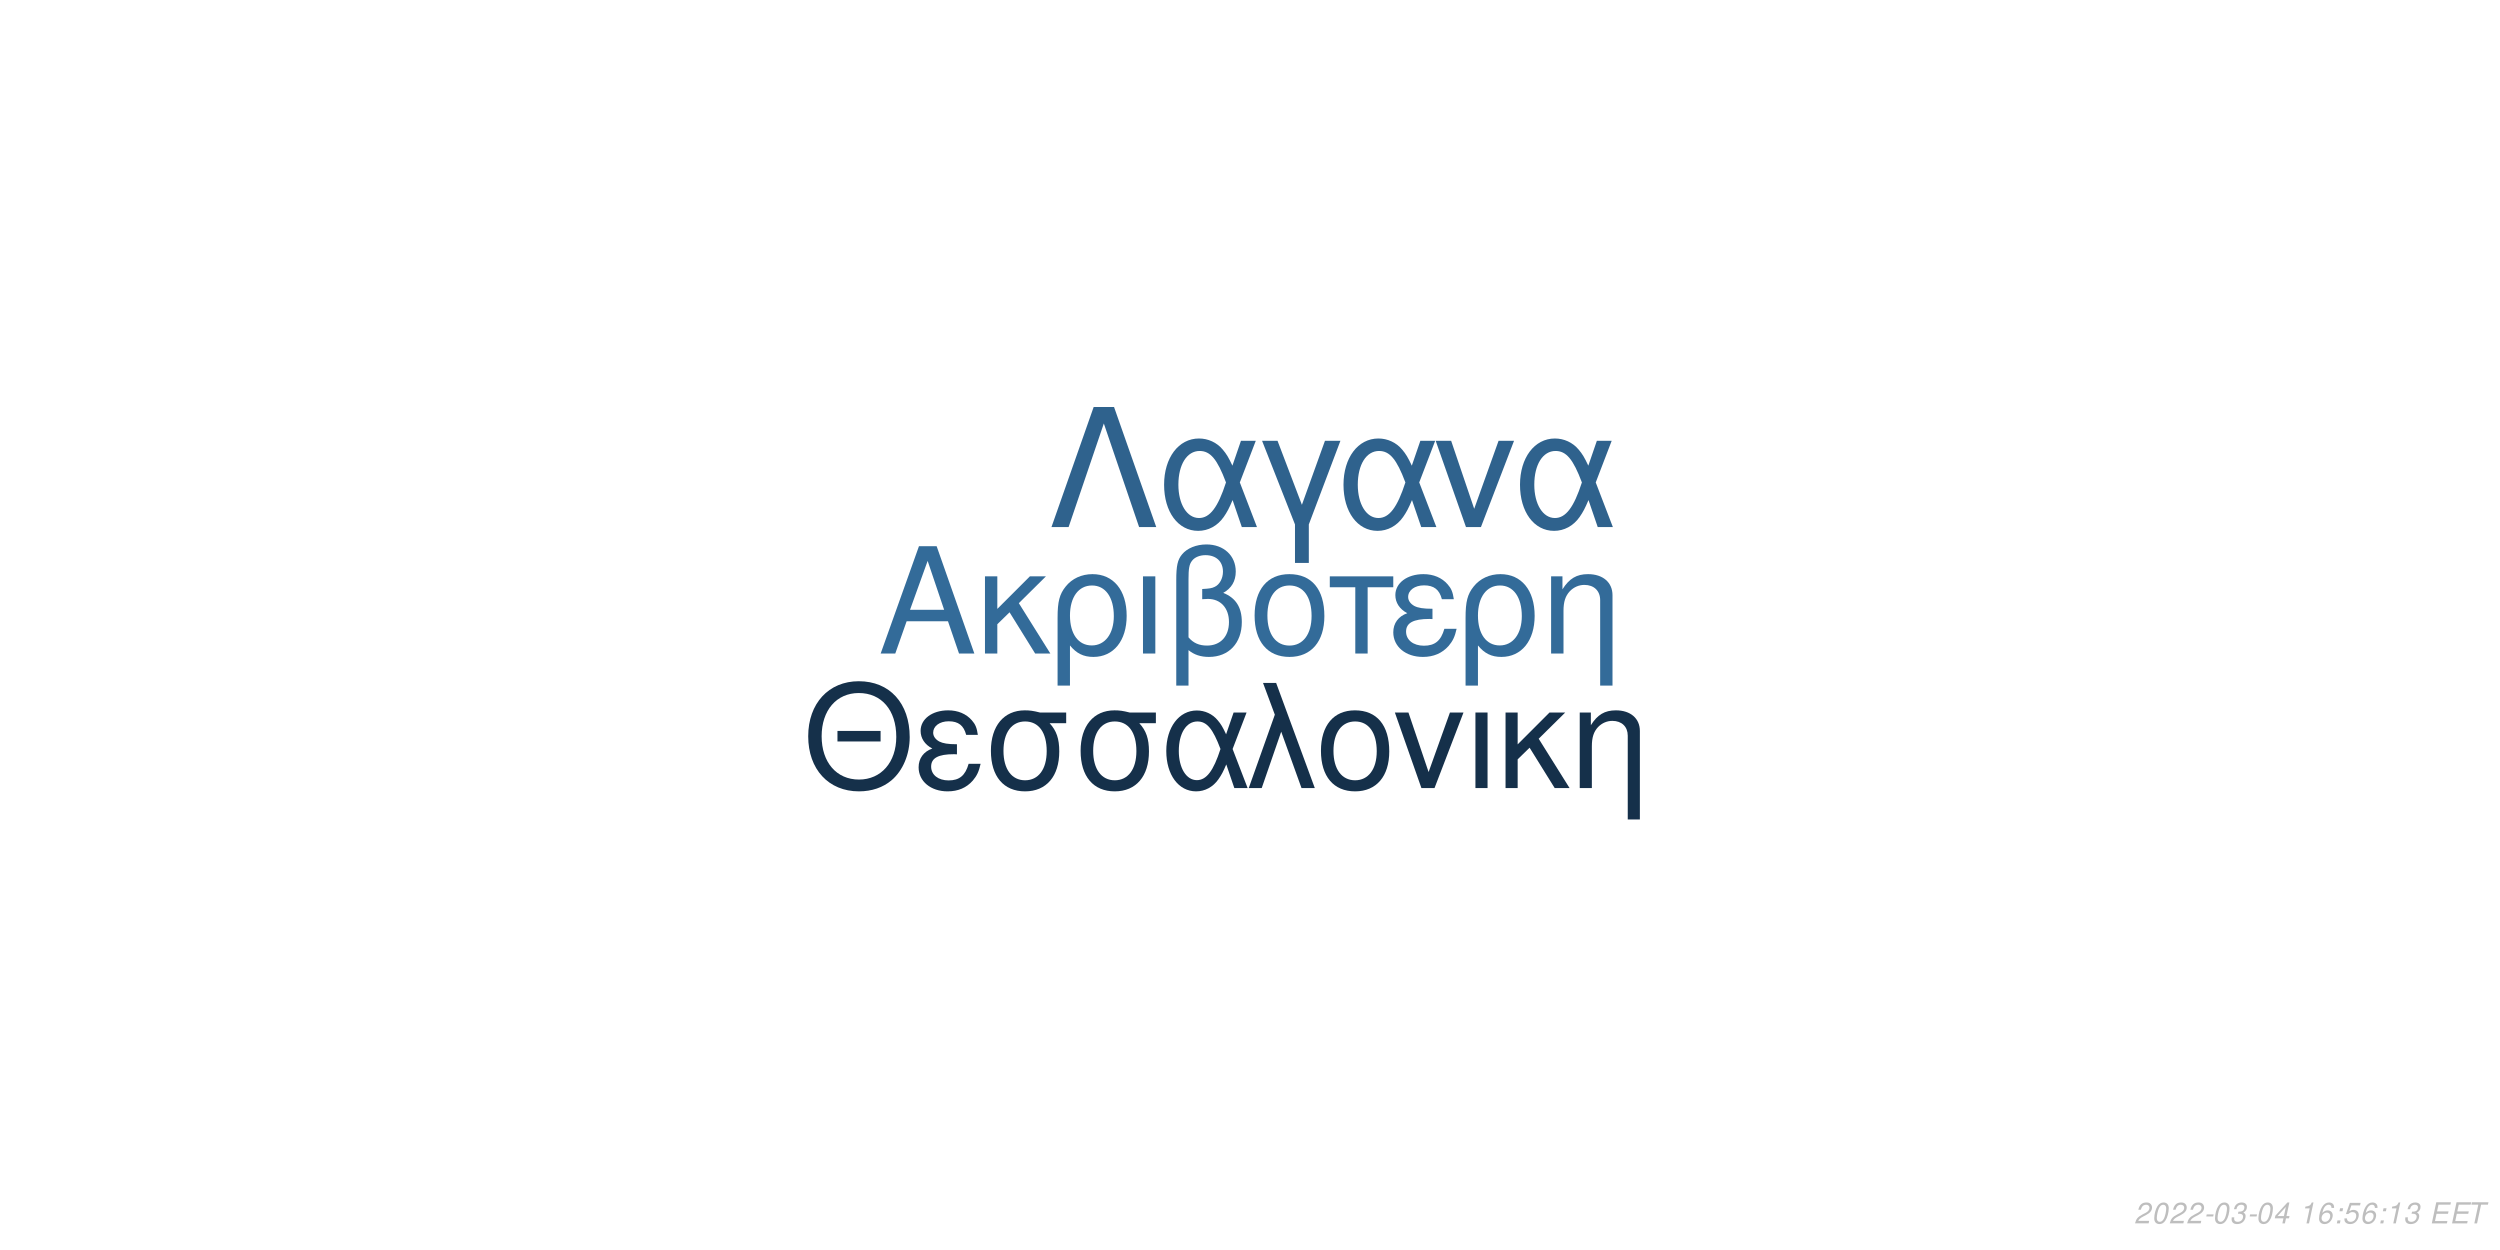
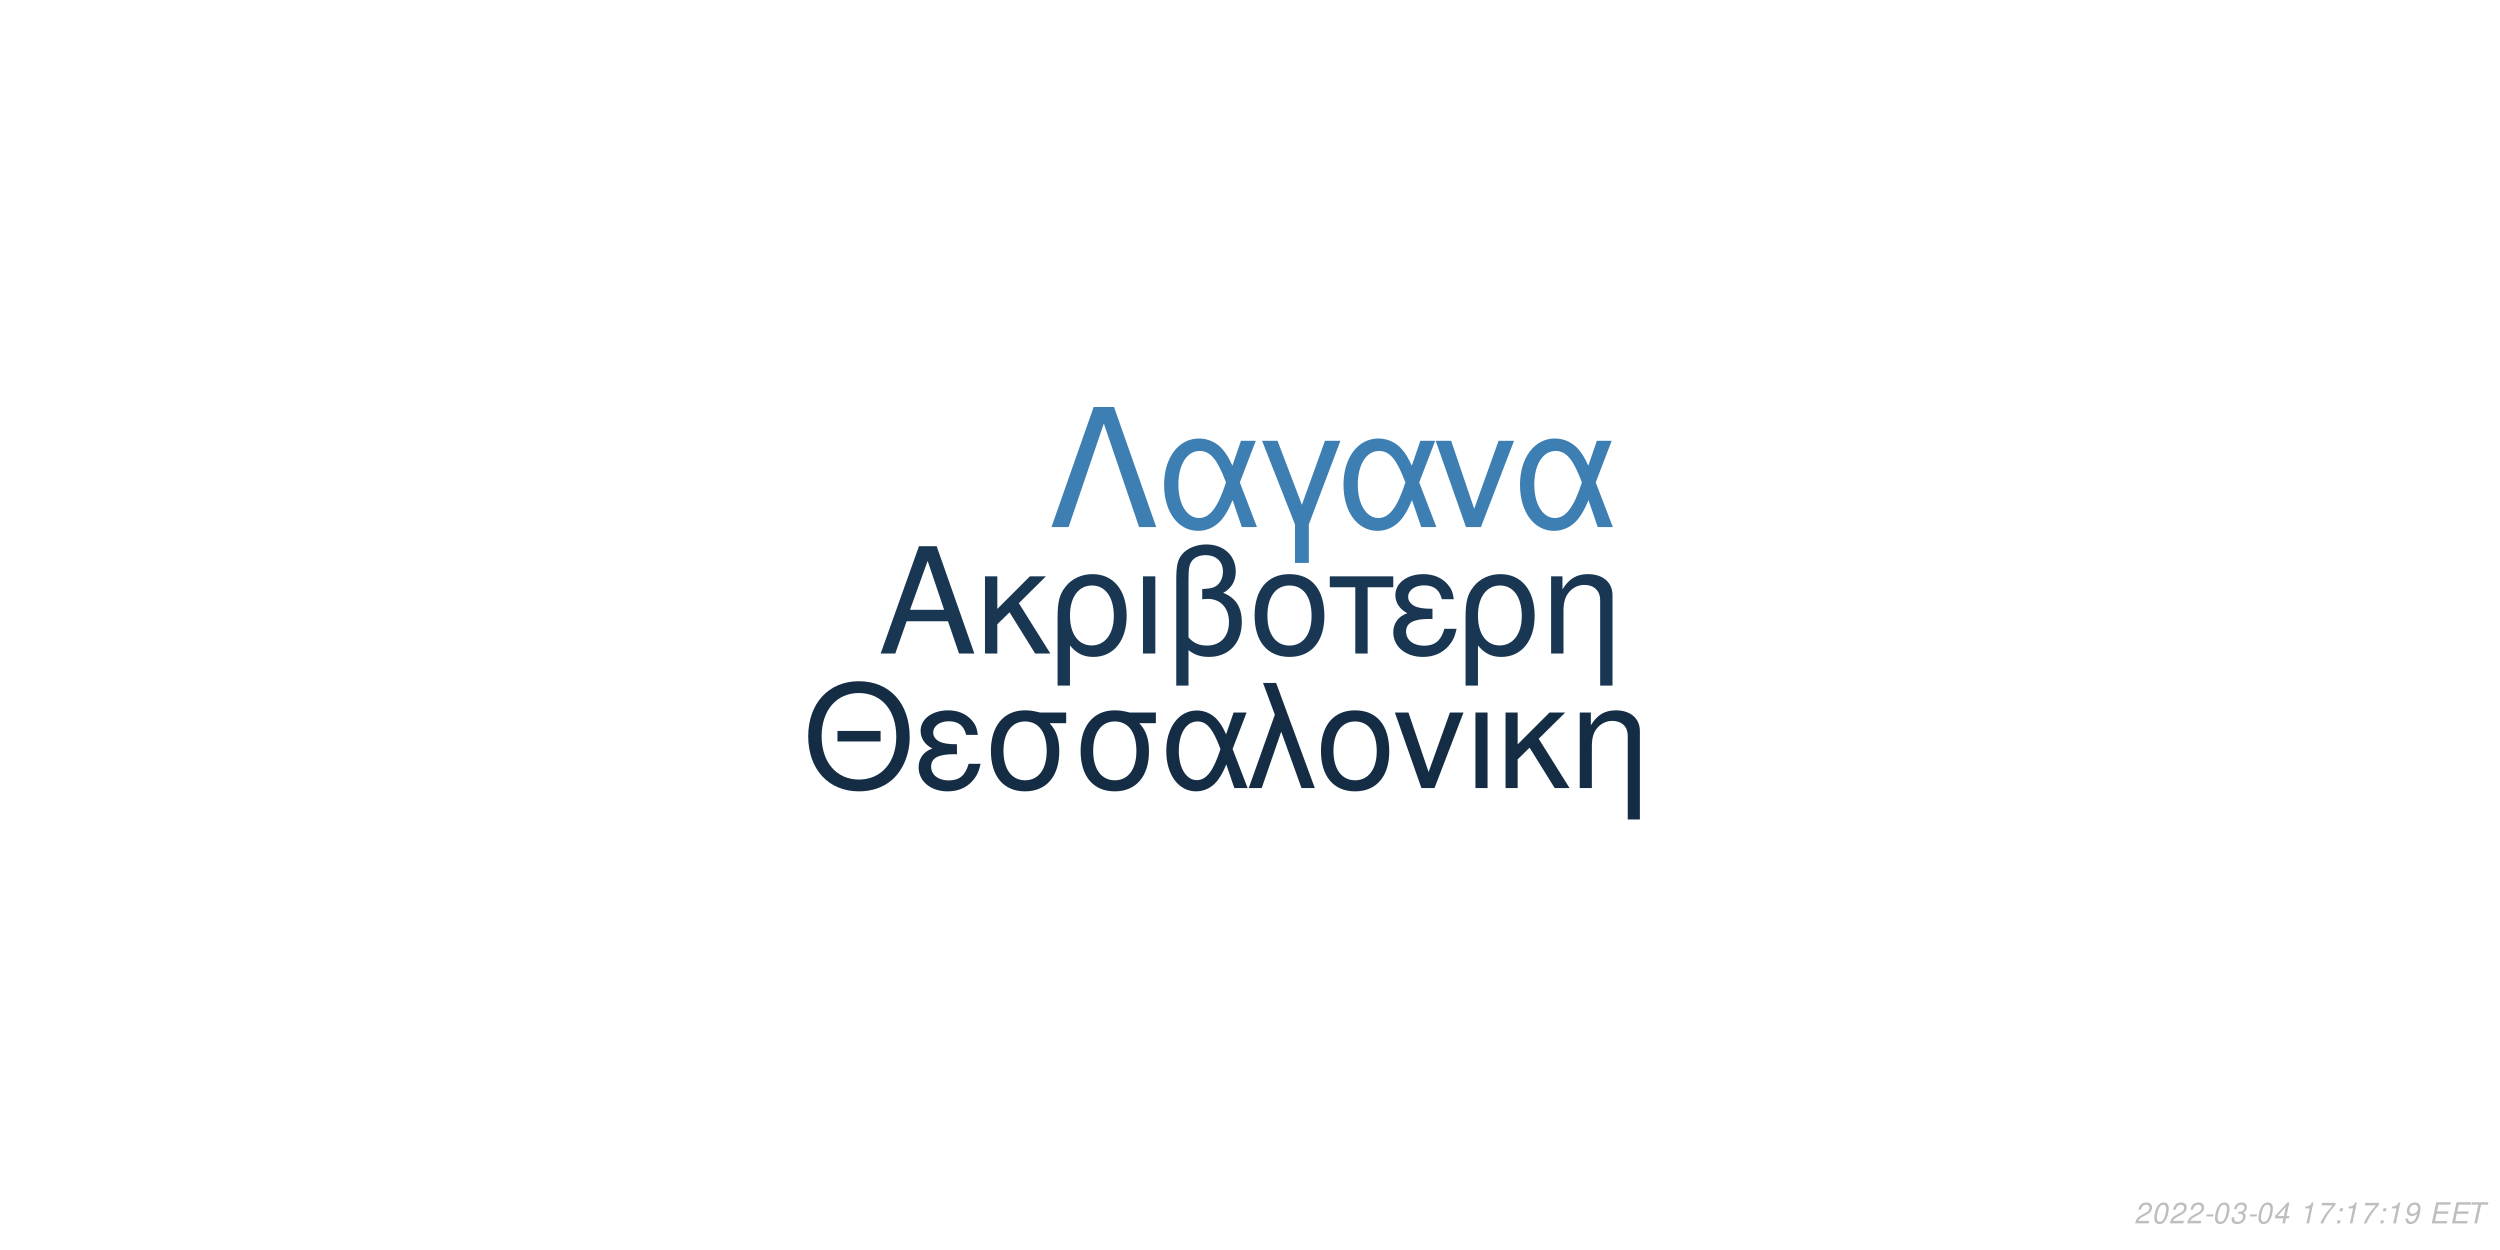
<svg xmlns="http://www.w3.org/2000/svg" xmlns:xlink="http://www.w3.org/1999/xlink" width="864pt" height="432pt" viewBox="0 0 864 432" version="1.1">
  <defs>
    <g>
      <symbol overflow="visible" id="glyph0-0">
        <path style="stroke:none;" d="" />
      </symbol>
      <symbol overflow="visible" id="glyph0-1">
        <path style="stroke:none;" d="M 24.125 -11.141 L 27.938 0 L 33.234 0 L 20.203 -37.094 L 14.094 -37.094 L 0.859 0 L 5.906 0 L 9.828 -11.141 Z M 22.797 -15.109 L 11 -15.109 L 17.094 -32.016 Z M 22.797 -15.109 " />
      </symbol>
      <symbol overflow="visible" id="glyph0-2">
        <path style="stroke:none;" d="M 7.172 -15.422 L 7.172 -26.672 L 2.906 -26.672 L 2.906 0 L 7.172 0 L 7.172 -10.125 L 11.406 -14.25 L 20.25 0 L 25.5 0 L 14.609 -17.406 L 23.969 -26.672 L 18.422 -26.672 Z M 7.172 -15.422 " />
      </symbol>
      <symbol overflow="visible" id="glyph0-3">
        <path style="stroke:none;" d="M 3 11.094 L 7.281 11.094 L 7.281 -2.797 C 9.516 -0.047 11.953 1.172 15.375 1.172 C 22.344 1.172 26.875 -4.422 26.875 -13.031 C 26.875 -21.891 22.297 -27.438 15.062 -27.438 C 11.297 -27.438 7.984 -25.906 5.797 -23.156 C 3.672 -20.516 3 -17.969 3 -12.359 Z M 14.906 -23.516 C 19.547 -23.516 22.438 -19.438 22.438 -12.922 C 22.438 -6.812 19.391 -2.797 14.812 -2.797 C 10.172 -2.797 7.281 -6.766 7.281 -13.125 C 7.281 -19.484 10.234 -23.516 14.906 -23.516 Z M 14.906 -23.516 " />
      </symbol>
      <symbol overflow="visible" id="glyph0-4">
        <path style="stroke:none;" d="M 3.516 0 L 7.781 0 L 7.781 -26.672 L 3.516 -26.672 Z M 3.516 0 " />
      </symbol>
      <symbol overflow="visible" id="glyph0-5">
        <path style="stroke:none;" d="M 4.016 11.094 L 8.25 11.094 L 8.25 -1.172 C 10.172 0.406 12.422 1.172 15.312 1.172 C 22.188 1.172 26.672 -3.609 26.672 -10.891 C 26.672 -15.984 24.578 -19.234 20.25 -20.969 C 23.109 -22.547 24.578 -25.031 24.578 -28.344 C 24.578 -33.844 20.406 -37.703 14.453 -37.703 C 10.938 -37.703 7.734 -36.391 6 -34.25 C 4.484 -32.422 4.016 -30.328 4.016 -25.391 Z M 8.25 -25.656 C 8.25 -29.359 8.5 -30.844 9.469 -32.062 C 10.375 -33.281 12.156 -34 14.094 -34 C 17.812 -34 20.156 -31.812 20.156 -28.297 C 20.156 -25.953 18.984 -23.812 17.297 -23.047 C 16.281 -22.547 15.469 -22.438 12.984 -22.297 L 12.984 -18.781 C 13.734 -18.828 14.344 -18.875 14.969 -18.875 C 19.344 -18.875 22.234 -15.719 22.234 -10.891 C 22.234 -5.906 19.281 -2.75 14.656 -2.75 C 11.953 -2.75 9.922 -3.609 8.25 -5.594 Z M 8.25 -25.656 " />
      </symbol>
      <symbol overflow="visible" id="glyph0-6">
        <path style="stroke:none;" d="M 14.094 -27.438 C 6.562 -27.438 2.094 -22.094 2.094 -13.125 C 2.094 -4.125 6.562 1.172 14.141 1.172 C 21.672 1.172 26.203 -4.172 26.203 -12.922 C 26.203 -22.188 21.828 -27.438 14.094 -27.438 Z M 14.141 -23.516 C 18.938 -23.516 21.781 -19.594 21.781 -12.984 C 21.781 -6.672 18.828 -2.75 14.141 -2.75 C 9.422 -2.75 6.516 -6.672 6.516 -13.125 C 6.516 -19.594 9.422 -23.516 14.141 -23.516 Z M 14.141 -23.516 " />
      </symbol>
      <symbol overflow="visible" id="glyph0-7">
        <path style="stroke:none;" d="M 7.891 0 L 12.156 0 L 12.156 -22.906 L 21.016 -22.906 L 21.016 -26.672 L -0.922 -26.672 L -0.922 -22.906 L 7.891 -22.906 Z M 7.891 0 " />
      </symbol>
      <symbol overflow="visible" id="glyph0-8">
        <path style="stroke:none;" d="M 14.562 -15.469 C 11.344 -15.469 9.562 -15.781 8.297 -16.438 C 6.922 -17.203 6.156 -18.328 6.156 -19.547 C 6.156 -21.891 8.453 -23.562 11.656 -23.562 C 15.062 -23.562 16.953 -22.094 17.812 -18.781 L 21.938 -18.781 C 21.578 -21.266 21.062 -22.5 19.797 -23.922 C 17.812 -26.203 14.906 -27.438 11.453 -27.438 C 5.797 -27.438 1.734 -24.375 1.734 -20.203 C 1.734 -17.609 3.156 -15.375 5.859 -13.938 C 2.797 -12.875 1.016 -10.484 1.016 -7.328 C 1.016 -2.391 5.297 1.172 11.25 1.172 C 14.969 1.172 17.906 -0.109 20.156 -2.641 C 21.578 -4.328 22.297 -5.797 22.906 -8.547 L 18.672 -8.547 C 17.5 -4.422 15.422 -2.703 11.609 -2.703 C 7.938 -2.703 5.438 -4.688 5.438 -7.578 C 5.438 -10.578 7.938 -11.953 13.484 -11.953 C 13.641 -11.953 14.094 -11.953 14.562 -11.906 Z M 14.562 -15.469 " />
      </symbol>
      <symbol overflow="visible" id="glyph0-9">
        <path style="stroke:none;" d="M 3.562 -26.672 L 3.562 0 L 7.844 0 L 7.844 -14.703 C 7.844 -17.906 8.5 -19.891 10.031 -21.531 C 11.406 -22.953 13.188 -23.719 15.062 -23.719 C 18.375 -23.719 20.516 -21.672 20.516 -18.469 L 20.516 11.094 L 24.781 11.094 L 24.781 -20.156 C 24.781 -24.578 21.469 -27.438 16.328 -27.438 C 12.359 -27.438 9.828 -25.906 7.484 -22.188 L 7.484 -26.672 Z M 3.562 -26.672 " />
      </symbol>
      <symbol overflow="visible" id="glyph1-0">
        <path style="stroke:none;" d="" />
      </symbol>
      <symbol overflow="visible" id="glyph1-1">
        <path style="stroke:none;" d="M 26.859 -19.734 L 11.953 -19.734 L 11.953 -16.094 L 26.859 -16.094 Z M 19.328 -36.922 C 8.922 -36.922 1.844 -29.25 1.844 -17.891 C 1.844 -6.484 8.875 1.141 19.391 1.141 C 23.812 1.141 27.703 -0.203 30.641 -2.688 C 34.578 -6.031 36.922 -11.656 36.922 -17.594 C 36.922 -29.297 30 -36.922 19.328 -36.922 Z M 19.328 -32.844 C 27.203 -32.844 32.281 -26.906 32.281 -17.688 C 32.281 -8.922 27.062 -2.938 19.391 -2.938 C 11.609 -2.938 6.484 -8.922 6.484 -17.891 C 6.484 -26.859 11.609 -32.844 19.328 -32.844 Z M 19.328 -32.844 " />
      </symbol>
      <symbol overflow="visible" id="glyph1-2">
        <path style="stroke:none;" d="M 14.25 -15.141 C 11.109 -15.141 9.375 -15.453 8.125 -16.094 C 6.781 -16.844 6.031 -17.938 6.031 -19.141 C 6.031 -21.422 8.266 -23.078 11.406 -23.078 C 14.75 -23.078 16.594 -21.625 17.438 -18.391 L 21.469 -18.391 C 21.125 -20.828 20.625 -22.031 19.391 -23.422 C 17.438 -25.656 14.594 -26.859 11.219 -26.859 C 5.688 -26.859 1.688 -23.875 1.688 -19.781 C 1.688 -17.234 3.094 -15.047 5.734 -13.656 C 2.734 -12.609 1 -10.266 1 -7.172 C 1 -2.344 5.188 1.141 11.016 1.141 C 14.656 1.141 17.547 -0.094 19.734 -2.594 C 21.125 -4.234 21.828 -5.688 22.422 -8.375 L 18.281 -8.375 C 17.141 -4.328 15.094 -2.641 11.359 -2.641 C 7.766 -2.641 5.328 -4.578 5.328 -7.422 C 5.328 -10.359 7.766 -11.703 13.203 -11.703 C 13.359 -11.703 13.797 -11.703 14.25 -11.656 Z M 14.25 -15.141 " />
      </symbol>
      <symbol overflow="visible" id="glyph1-3">
        <path style="stroke:none;" d="M 29 -26.109 L 19.938 -26.109 C 17.594 -26.703 16.438 -26.859 14.703 -26.859 C 7.469 -26.859 2.984 -21.469 2.984 -12.859 C 2.984 -4.031 7.375 1.141 14.797 1.141 C 22.172 1.141 26.609 -4.078 26.609 -12.656 C 26.609 -17.047 25.656 -19.828 23.266 -22.422 L 29 -22.422 Z M 14.797 -23.016 C 19.531 -23.016 22.266 -19.234 22.266 -12.75 C 22.266 -6.531 19.438 -2.688 14.797 -2.688 C 10.172 -2.688 7.328 -6.531 7.328 -12.859 C 7.328 -19.188 10.172 -23.016 14.797 -23.016 Z M 14.797 -23.016 " />
      </symbol>
      <symbol overflow="visible" id="glyph1-4">
        <path style="stroke:none;" d="M 29.344 -26.109 L 24.859 -26.109 L 22.266 -18.578 C 21.125 -21.031 20.484 -22.125 19.328 -23.469 C 17.547 -25.609 14.906 -26.812 12.156 -26.812 C 5.984 -26.812 1.594 -20.984 1.594 -12.812 C 1.594 -4.578 5.828 1.141 11.906 1.141 C 14.953 1.141 17.734 -0.344 19.625 -3.047 C 20.672 -4.531 21.281 -5.688 22.328 -8.172 L 25.109 0 L 29.703 0 L 24.516 -13.5 Z M 20.328 -13.5 C 17.891 -5.922 15.453 -2.734 12.156 -2.734 C 8.516 -2.734 5.922 -6.922 5.922 -12.812 C 5.922 -18.938 8.516 -23.016 12.359 -23.016 C 15.594 -23.016 17.688 -20.531 20.328 -13.5 Z M 20.328 -13.5 " />
      </symbol>
      <symbol overflow="visible" id="glyph1-5">
        <path style="stroke:none;" d="M 1.094 0 L 5.578 0 L 12.312 -19.484 L 19.328 0 L 23.922 0 L 10.562 -36.328 L 6.031 -36.328 L 10.109 -25.359 Z M 1.094 0 " />
      </symbol>
      <symbol overflow="visible" id="glyph1-6">
        <path style="stroke:none;" d="M 13.797 -26.859 C 6.422 -26.859 2.047 -21.625 2.047 -12.859 C 2.047 -4.031 6.422 1.141 13.859 1.141 C 21.234 1.141 25.656 -4.078 25.656 -12.656 C 25.656 -21.719 21.375 -26.859 13.797 -26.859 Z M 13.859 -23.016 C 18.531 -23.016 21.328 -19.188 21.328 -12.703 C 21.328 -6.531 18.438 -2.688 13.859 -2.688 C 9.219 -2.688 6.375 -6.531 6.375 -12.859 C 6.375 -19.188 9.219 -23.016 13.859 -23.016 Z M 13.859 -23.016 " />
      </symbol>
      <symbol overflow="visible" id="glyph1-7">
        <path style="stroke:none;" d="M 14.297 0 L 24.312 -26.109 L 19.625 -26.109 L 12.25 -5.531 L 5.281 -26.109 L 0.594 -26.109 L 9.766 0 Z M 14.297 0 " />
      </symbol>
      <symbol overflow="visible" id="glyph1-8">
        <path style="stroke:none;" d="M 3.438 0 L 7.625 0 L 7.625 -26.109 L 3.438 -26.109 Z M 3.438 0 " />
      </symbol>
      <symbol overflow="visible" id="glyph1-9">
        <path style="stroke:none;" d="M 7.031 -15.094 L 7.031 -26.109 L 2.844 -26.109 L 2.844 0 L 7.031 0 L 7.031 -9.922 L 11.156 -13.953 L 19.828 0 L 24.969 0 L 14.297 -17.047 L 23.469 -26.109 L 18.031 -26.109 Z M 7.031 -15.094 " />
      </symbol>
      <symbol overflow="visible" id="glyph1-10">
        <path style="stroke:none;" d="M 3.484 -26.109 L 3.484 0 L 7.672 0 L 7.672 -14.406 C 7.672 -17.547 8.328 -19.484 9.812 -21.078 C 11.156 -22.469 12.906 -23.219 14.75 -23.219 C 17.984 -23.219 20.078 -21.234 20.078 -18.094 L 20.078 10.859 L 24.266 10.859 L 24.266 -19.734 C 24.266 -24.062 21.031 -26.859 16 -26.859 C 12.109 -26.859 9.609 -25.359 7.328 -21.719 L 7.328 -26.109 Z M 3.484 -26.109 " />
      </symbol>
      <symbol overflow="visible" id="glyph2-0">
        <path style="stroke:none;" d="" />
      </symbol>
      <symbol overflow="visible" id="glyph2-1">
        <path style="stroke:none;" d="M 22.531 -41.484 L 15.484 -41.484 L 0.906 0 L 6.828 0 L 19 -35.797 L 31.188 0 L 37.109 0 Z M 22.531 -41.484 " />
      </symbol>
      <symbol overflow="visible" id="glyph2-2">
        <path style="stroke:none;" d="M 33.516 -29.812 L 28.391 -29.812 L 25.438 -21.219 C 24.125 -24.016 23.391 -25.266 22.078 -26.797 C 20.031 -29.25 17.016 -30.609 13.891 -30.609 C 6.828 -30.609 1.828 -23.953 1.828 -14.625 C 1.828 -5.234 6.656 1.312 13.594 1.312 C 17.078 1.312 20.266 -0.391 22.422 -3.469 C 23.609 -5.172 24.297 -6.484 25.5 -9.328 L 28.688 0 L 33.922 0 L 28 -15.422 Z M 23.219 -15.422 C 20.422 -6.766 17.641 -3.125 13.891 -3.125 C 9.734 -3.125 6.766 -7.906 6.766 -14.625 C 6.766 -21.625 9.734 -26.297 14.109 -26.297 C 17.812 -26.297 20.203 -23.453 23.219 -15.422 Z M 23.219 -15.422 " />
      </symbol>
      <symbol overflow="visible" id="glyph2-3">
        <path style="stroke:none;" d="M 12.062 12.406 L 16.844 12.406 L 16.844 -0.906 L 27.766 -29.812 L 22.422 -29.812 L 14.453 -7.688 L 6.031 -29.812 L 0.688 -29.812 L 12.062 -0.906 Z M 12.062 12.406 " />
      </symbol>
      <symbol overflow="visible" id="glyph2-4">
        <path style="stroke:none;" d="M 16.328 0 L 27.766 -29.812 L 22.422 -29.812 L 14 -6.312 L 6.031 -29.812 L 0.688 -29.812 L 11.156 0 Z M 16.328 0 " />
      </symbol>
      <symbol overflow="visible" id="glyph3-0">
        <path style="stroke:none;" d="" />
      </symbol>
      <symbol overflow="visible" id="glyph3-1">
        <path style="stroke:none;" d="M 5.234 -0.875 L 1.469 -0.875 C 1.641 -1.375 2.203 -1.891 3.109 -2.344 L 4.234 -2.938 C 5.562 -3.625 6.219 -4.469 6.219 -5.484 C 6.219 -5.938 6.062 -6.359 5.797 -6.656 C 5.469 -7.047 4.984 -7.234 4.312 -7.234 C 2.766 -7.234 1.891 -6.453 1.484 -4.734 L 2.375 -4.734 C 2.484 -5.188 2.609 -5.484 2.797 -5.75 C 3.094 -6.203 3.609 -6.453 4.188 -6.453 C 4.891 -6.453 5.344 -6.031 5.344 -5.375 C 5.344 -4.703 4.859 -4.094 4.016 -3.656 L 2.984 -3.125 C 1.234 -2.188 0.797 -1.656 0.344 -0.016 L 5.047 -0.016 Z M 5.234 -0.875 " />
      </symbol>
      <symbol overflow="visible" id="glyph3-2">
        <path style="stroke:none;" d="M 4.203 -7.234 C 3.375 -7.234 2.688 -6.812 2.125 -5.984 C 1.484 -5.047 0.984 -3.188 0.984 -1.734 C 0.984 -1.109 1.172 -0.562 1.484 -0.266 C 1.797 0.047 2.281 0.234 2.766 0.234 C 3.625 0.234 4.281 -0.156 4.859 -1.016 C 5.516 -1.953 6 -3.797 6 -5.266 C 6 -6.5 5.328 -7.234 4.203 -7.234 Z M 4.094 -6.453 C 4.734 -6.453 5.125 -5.984 5.125 -5.156 C 5.125 -4.203 4.781 -2.625 4.406 -1.812 C 3.984 -0.938 3.516 -0.547 2.875 -0.547 C 2.25 -0.547 1.875 -1.031 1.875 -1.828 C 1.875 -2.797 2.203 -4.344 2.594 -5.203 C 2.984 -6.047 3.453 -6.453 4.094 -6.453 Z M 4.094 -6.453 " />
      </symbol>
      <symbol overflow="visible" id="glyph3-3">
        <path style="stroke:none;" d="M 3.516 -3.125 L 1.125 -3.125 L 0.969 -2.406 L 3.359 -2.406 Z M 3.516 -3.125 " />
      </symbol>
      <symbol overflow="visible" id="glyph3-4">
        <path style="stroke:none;" d="M 2.922 -3.312 C 3.125 -3.344 3.234 -3.344 3.375 -3.344 C 4.203 -3.344 4.688 -3 4.688 -2.406 C 4.688 -1.312 3.906 -0.547 2.781 -0.547 C 2.047 -0.547 1.594 -0.938 1.594 -1.562 C 1.594 -1.719 1.609 -1.844 1.656 -2.094 L 0.766 -2.094 C 0.734 -1.797 0.719 -1.641 0.719 -1.469 C 0.719 -0.375 1.406 0.234 2.641 0.234 C 3.547 0.234 4.297 -0.078 4.812 -0.656 C 5.266 -1.156 5.562 -1.875 5.562 -2.547 C 5.562 -3.125 5.344 -3.453 4.797 -3.734 C 5.641 -4.234 6.016 -4.844 6.016 -5.734 C 6.016 -6.656 5.312 -7.234 4.203 -7.234 C 3.375 -7.234 2.672 -6.938 2.188 -6.375 C 1.891 -6.031 1.703 -5.641 1.516 -4.906 L 2.391 -4.906 C 2.5 -5.359 2.594 -5.594 2.734 -5.812 C 3.047 -6.234 3.516 -6.453 4.078 -6.453 C 4.734 -6.453 5.141 -6.125 5.141 -5.578 C 5.141 -5.188 5.016 -4.797 4.797 -4.547 C 4.516 -4.234 4 -4.062 3.266 -4.062 L 3.078 -4.062 Z M 2.922 -3.312 " />
      </symbol>
      <symbol overflow="visible" id="glyph3-5">
        <path style="stroke:none;" d="M 3.625 -1.75 L 3.266 0 L 4.141 0 L 4.516 -1.75 L 5.562 -1.75 L 5.734 -2.531 L 4.688 -2.531 L 5.688 -7.234 L 5.016 -7.234 L 0.844 -2.672 L 0.641 -1.75 Z M 3.797 -2.531 L 1.594 -2.531 L 4.469 -5.703 Z M 3.797 -2.531 " />
      </symbol>
      <symbol overflow="visible" id="glyph3-6">
        <path style="stroke:none;" d="" />
      </symbol>
      <symbol overflow="visible" id="glyph3-7">
        <path style="stroke:none;" d="M 3.703 -5.188 L 2.594 0 L 3.469 0 L 5.016 -7.234 L 4.438 -7.234 C 3.906 -6.156 3.688 -6.016 2.234 -5.812 L 2.109 -5.188 Z M 3.703 -5.188 " />
      </symbol>
      <symbol overflow="visible" id="glyph3-8">
-         <path style="stroke:none;" d="M 6.125 -5.344 L 6.141 -5.625 C 6.141 -6.609 5.453 -7.234 4.391 -7.234 C 3.438 -7.234 2.641 -6.719 2.016 -5.703 C 1.422 -4.781 0.938 -2.953 0.938 -1.688 C 0.938 -0.516 1.688 0.234 2.859 0.234 C 3.703 0.234 4.438 -0.156 5 -0.875 C 5.406 -1.422 5.672 -2.156 5.672 -2.766 C 5.672 -3.812 4.969 -4.5 3.906 -4.5 C 3.234 -4.5 2.672 -4.234 2.094 -3.625 C 2.406 -5.375 3.234 -6.453 4.25 -6.453 C 4.703 -6.453 5.062 -6.234 5.172 -5.844 C 5.203 -5.719 5.234 -5.578 5.25 -5.344 Z M 3.656 -3.734 C 4.344 -3.734 4.797 -3.281 4.797 -2.625 C 4.797 -1.469 3.984 -0.547 2.984 -0.547 C 2.297 -0.547 1.812 -1.047 1.812 -1.766 C 1.812 -2.859 2.625 -3.734 3.656 -3.734 Z M 3.656 -3.734 " />
+         <path style="stroke:none;" d="M 6.703 -7.094 L 1.953 -7.094 L 1.766 -6.219 L 5.594 -6.219 C 3.344 -3.688 2.266 -2.109 1.375 0 L 2.344 0 C 3.031 -1.906 4.828 -4.594 6.547 -6.281 Z M 6.703 -7.094 " />
      </symbol>
      <symbol overflow="visible" id="glyph3-9">
        <path style="stroke:none;" d="M 2.359 -1.031 L 1.312 -1.031 L 1.094 0 L 2.141 0 Z M 3.266 -5.234 L 2.219 -5.234 L 2 -4.203 L 3.047 -4.203 Z M 3.266 -5.234 " />
      </symbol>
      <symbol overflow="visible" id="glyph3-10">
-         <path style="stroke:none;" d="M 6.297 -7.094 L 2.594 -7.094 L 1.234 -3.234 L 2.047 -3.234 C 2.656 -3.766 2.938 -3.906 3.531 -3.906 C 4.328 -3.906 4.797 -3.453 4.797 -2.688 C 4.797 -1.438 3.969 -0.547 2.828 -0.547 C 2.031 -0.547 1.609 -0.938 1.578 -1.734 L 0.703 -1.734 L 0.703 -1.516 C 0.703 -0.938 0.844 -0.547 1.188 -0.266 C 1.562 0.062 2.078 0.234 2.703 0.234 C 3.656 0.234 4.391 -0.156 4.984 -0.922 C 5.422 -1.5 5.672 -2.234 5.672 -2.953 C 5.672 -4 4.938 -4.672 3.812 -4.672 C 3.328 -4.672 2.906 -4.547 2.406 -4.234 L 3.109 -6.219 L 6.109 -6.219 Z M 6.297 -7.094 " />
+         <path style="stroke:none;" d="M 0.844 -1.656 C 0.844 -1.547 0.844 -1.438 0.844 -1.375 C 0.844 -0.406 1.531 0.234 2.578 0.234 C 3.203 0.234 3.766 0.016 4.297 -0.438 C 4.938 -1 5.312 -1.656 5.594 -2.719 C 5.844 -3.672 6.016 -4.766 6.016 -5.375 C 6.016 -5.844 5.844 -6.328 5.547 -6.656 C 5.203 -7.031 4.703 -7.234 4.062 -7.234 C 2.516 -7.234 1.297 -5.938 1.297 -4.266 C 1.297 -3.203 1.984 -2.547 3.047 -2.547 C 3.484 -2.547 3.953 -2.672 4.281 -2.891 C 4.406 -2.984 4.547 -3.078 4.828 -3.344 C 4.438 -1.484 3.703 -0.547 2.703 -0.547 C 2.109 -0.547 1.719 -0.938 1.719 -1.547 L 1.719 -1.656 Z M 3.953 -6.453 C 4.625 -6.453 5.141 -5.953 5.141 -5.281 C 5.141 -4.188 4.312 -3.312 3.297 -3.312 C 2.594 -3.312 2.172 -3.734 2.172 -4.453 C 2.172 -5.562 2.984 -6.453 3.953 -6.453 Z M 3.953 -6.453 " />
      </symbol>
      <symbol overflow="visible" id="glyph3-11">
        <path style="stroke:none;" d="M 2.547 -3.312 L 6.5 -3.312 L 6.688 -4.141 L 2.719 -4.141 L 3.219 -6.469 L 7.344 -6.469 L 7.516 -7.297 L 2.453 -7.297 L 0.906 0 L 6.125 0 L 6.297 -0.812 L 2.016 -0.812 Z M 2.547 -3.312 " />
      </symbol>
      <symbol overflow="visible" id="glyph3-12">
        <path style="stroke:none;" d="M 4.938 -6.469 L 7.312 -6.469 L 7.484 -7.297 L 1.75 -7.297 L 1.578 -6.469 L 3.984 -6.469 L 2.609 0 L 3.547 0 Z M 4.938 -6.469 " />
      </symbol>
    </g>
  </defs>
  <g id="surface1">
    <rect x="0" y="0" width="864" height="432" style="fill:rgb(100%,100%,100%);fill-opacity:1;stroke:none;" />
-     <g style="fill:rgb(20%,41.961%,60%);fill-opacity:1;">
+     <g style="fill:rgb(9.804%,21.176%,32.157%);fill-opacity:1;">
      <use xlink:href="#glyph0-1" x="303.5" y="225.861" />
      <use xlink:href="#glyph0-2" x="337.5" y="225.861" />
      <use xlink:href="#glyph0-3" x="362.5" y="225.861" />
      <use xlink:href="#glyph0-4" x="391.5" y="225.861" />
      <use xlink:href="#glyph0-5" x="402.5" y="225.861" />
      <use xlink:href="#glyph0-6" x="431.5" y="225.861" />
      <use xlink:href="#glyph0-7" x="460.5" y="225.861" />
      <use xlink:href="#glyph0-8" x="480.5" y="225.861" />
      <use xlink:href="#glyph0-3" x="503.5" y="225.861" />
      <use xlink:href="#glyph0-9" x="532.5" y="225.861" />
    </g>
-     <g style="fill:rgb(8.235%,18.824%,29.02%);fill-opacity:1;">
+     <g style="fill:rgb(7.843%,17.647%,27.059%);fill-opacity:1;">
      <use xlink:href="#glyph1-1" x="277.473" y="272.354" />
      <use xlink:href="#glyph1-2" x="316.473" y="272.354" />
      <use xlink:href="#glyph1-3" x="339.473" y="272.354" />
      <use xlink:href="#glyph1-3" x="370.473" y="272.354" />
      <use xlink:href="#glyph1-4" x="401.473" y="272.354" />
      <use xlink:href="#glyph1-5" x="430.473" y="272.354" />
      <use xlink:href="#glyph1-6" x="454.473" y="272.354" />
      <use xlink:href="#glyph1-7" x="481.473" y="272.354" />
      <use xlink:href="#glyph1-8" x="506.473" y="272.354" />
      <use xlink:href="#glyph1-9" x="517.473" y="272.354" />
      <use xlink:href="#glyph1-10" x="542.473" y="272.354" />
    </g>
-     <g style="fill:rgb(18.431%,38.431%,55.294%);fill-opacity:1;">
+     <g style="fill:rgb(23.922%,49.412%,70.196%);fill-opacity:1;">
      <use xlink:href="#glyph2-1" x="362.484" y="182.152" />
      <use xlink:href="#glyph2-2" x="400.484" y="182.152" />
      <use xlink:href="#glyph2-3" x="435.484" y="182.152" />
      <use xlink:href="#glyph2-2" x="462.484" y="182.152" />
      <use xlink:href="#glyph2-4" x="495.484" y="182.152" />
      <use xlink:href="#glyph2-2" x="523.484" y="182.152" />
    </g>
    <g style="fill:rgb(74.51%,74.51%,74.51%);fill-opacity:1;">
      <use xlink:href="#glyph3-1" x="737.52" y="422.81" />
      <use xlink:href="#glyph3-2" x="743.52" y="422.81" />
      <use xlink:href="#glyph3-1" x="749.52" y="422.81" />
      <use xlink:href="#glyph3-1" x="755.52" y="422.81" />
      <use xlink:href="#glyph3-3" x="761.52" y="422.81" />
      <use xlink:href="#glyph3-2" x="764.52" y="422.81" />
      <use xlink:href="#glyph3-4" x="770.52" y="422.81" />
      <use xlink:href="#glyph3-3" x="776.52" y="422.81" />
      <use xlink:href="#glyph3-2" x="779.52" y="422.81" />
      <use xlink:href="#glyph3-5" x="785.52" y="422.81" />
      <use xlink:href="#glyph3-6" x="791.52" y="422.81" />
      <use xlink:href="#glyph3-7" x="794.52" y="422.81" />
      <use xlink:href="#glyph3-8" x="800.52" y="422.81" />
      <use xlink:href="#glyph3-9" x="806.52" y="422.81" />
-       <use xlink:href="#glyph3-10" x="809.52" y="422.81" />
+       <use xlink:href="#glyph3-7" x="809.52" y="422.81" />
      <use xlink:href="#glyph3-8" x="815.52" y="422.81" />
      <use xlink:href="#glyph3-9" x="821.52" y="422.81" />
      <use xlink:href="#glyph3-7" x="824.52" y="422.81" />
-       <use xlink:href="#glyph3-4" x="830.52" y="422.81" />
+       <use xlink:href="#glyph3-10" x="830.52" y="422.81" />
      <use xlink:href="#glyph3-6" x="836.52" y="422.81" />
      <use xlink:href="#glyph3-11" x="839.52" y="422.81" />
      <use xlink:href="#glyph3-11" x="846.52" y="422.81" />
      <use xlink:href="#glyph3-12" x="852.52" y="422.81" />
    </g>
  </g>
</svg>
